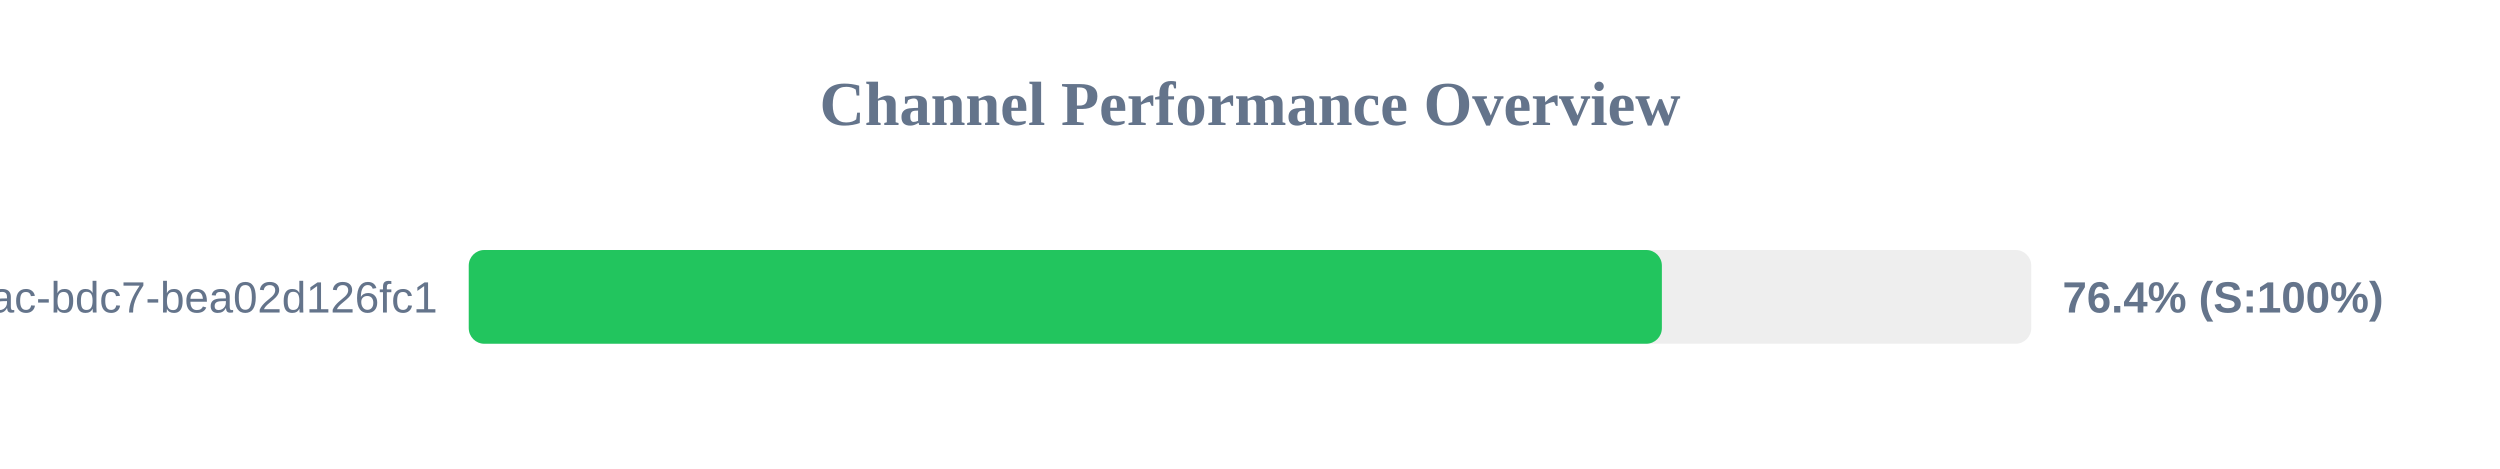
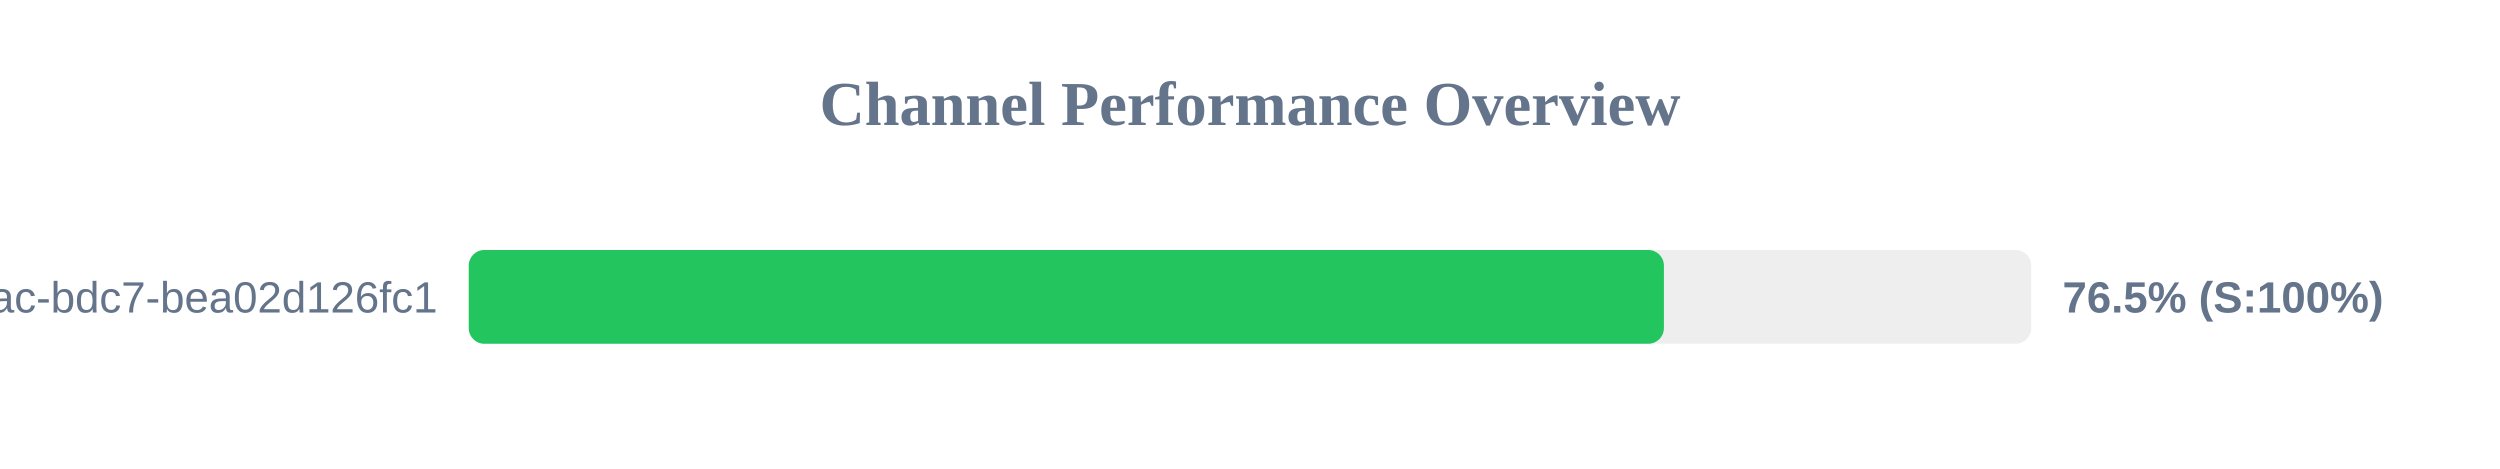
<svg xmlns="http://www.w3.org/2000/svg" width="800" height="150" version="1.1">
  <style>
        .row { font: 14px Arial; fill: #64748b; }
        .score { font: bold 14px Arial; fill: #64748b; }
    </style>
  <text x="400" y="40" text-anchor="middle" font-size="20px" font-weight="bold" fill="#64748b">Channel Performance Overview</text>
  <rect x="150" y="80" width="500" height="30" fill="#eee" rx="5" />
-   <rect x="150" y="80" width="381.8" height="30" fill="#22c55e" rx="5" />
+   <rect x="150" y="80" width="382.45" height="30" fill="#22c55e" rx="5" />
  <text x="140" y="100" text-anchor="end" class="row">?uuid=e31ad3e6-e341-42ac-bdc7-bea02d126fc1</text>
-   <text x="660" y="100" text-anchor="start" class="score">76.4% (S:100%)</text>
+   <text x="660" y="100" text-anchor="start" class="score">76.5% (S:100%)</text>
</svg>
